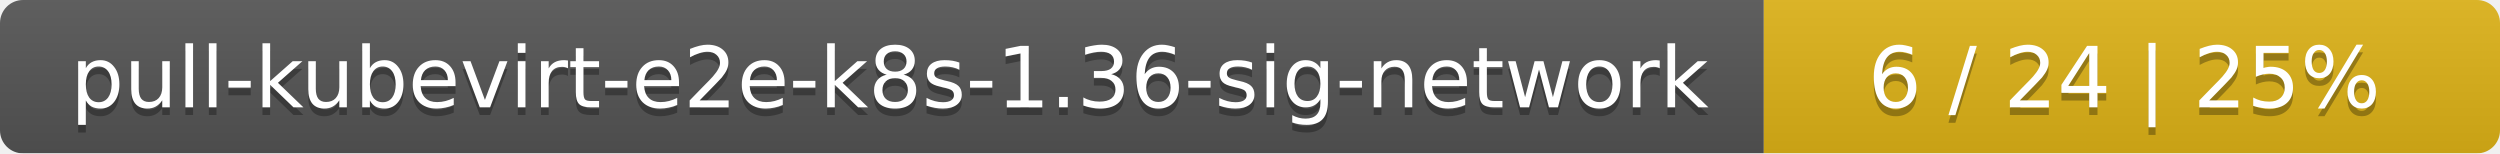
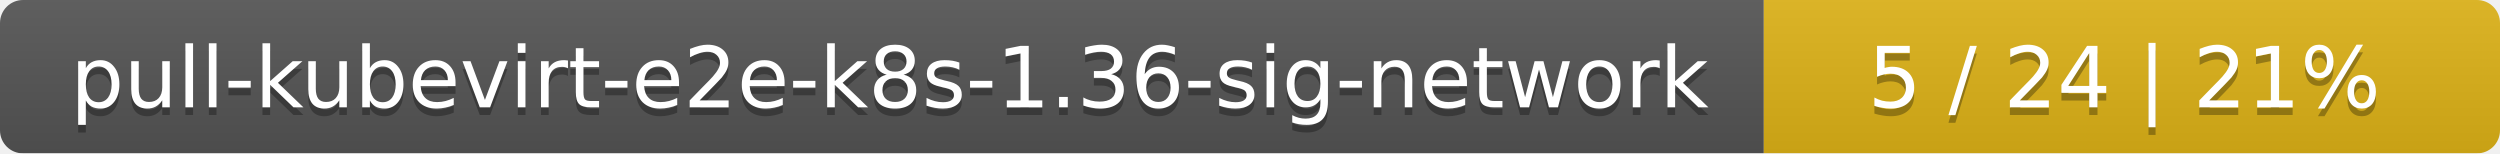
<svg xmlns="http://www.w3.org/2000/svg" width="326" height="20">
  <linearGradient id="smooth" x2="0" y2="100%">
    <stop offset="0" stop-color="#bbb" stop-opacity=".1" />
    <stop offset="1" stop-opacity=".1" />
  </linearGradient>
  <mask id="round">
    <rect width="326" height="20" rx="3" fill="#fff" />
  </mask>
  <g mask="url(#round)">
    <rect width="230" height="20" fill="#555" />
    <rect x="230" width="96" height="20" fill="#dfb317" />
    <rect width="326" height="20" fill="url(#smooth)" />
  </g>
  <g fill="#fff" text-anchor="middle" font-family="DejaVu Sans,Verdana,Geneva,sans-serif" font-size="11">
    <text x="116" y="15" fill="#010101" fill-opacity=".3">pull-kubevirt-e2e-k8s-1.36-sig-network</text>
    <text x="116" y="14">pull-kubevirt-e2e-k8s-1.36-sig-network</text>
-     <text x="277" y="15" fill="#010101" fill-opacity=".3">6 / 24    |    25%</text>
-     <text x="277" y="14">6 / 24    |    25%</text>
+     <text x="277" y="15" fill="#010101" fill-opacity=".3">5 / 24    |    21%</text>
+     <text x="277" y="14">5 / 24    |    21%</text>
  </g>
</svg>
